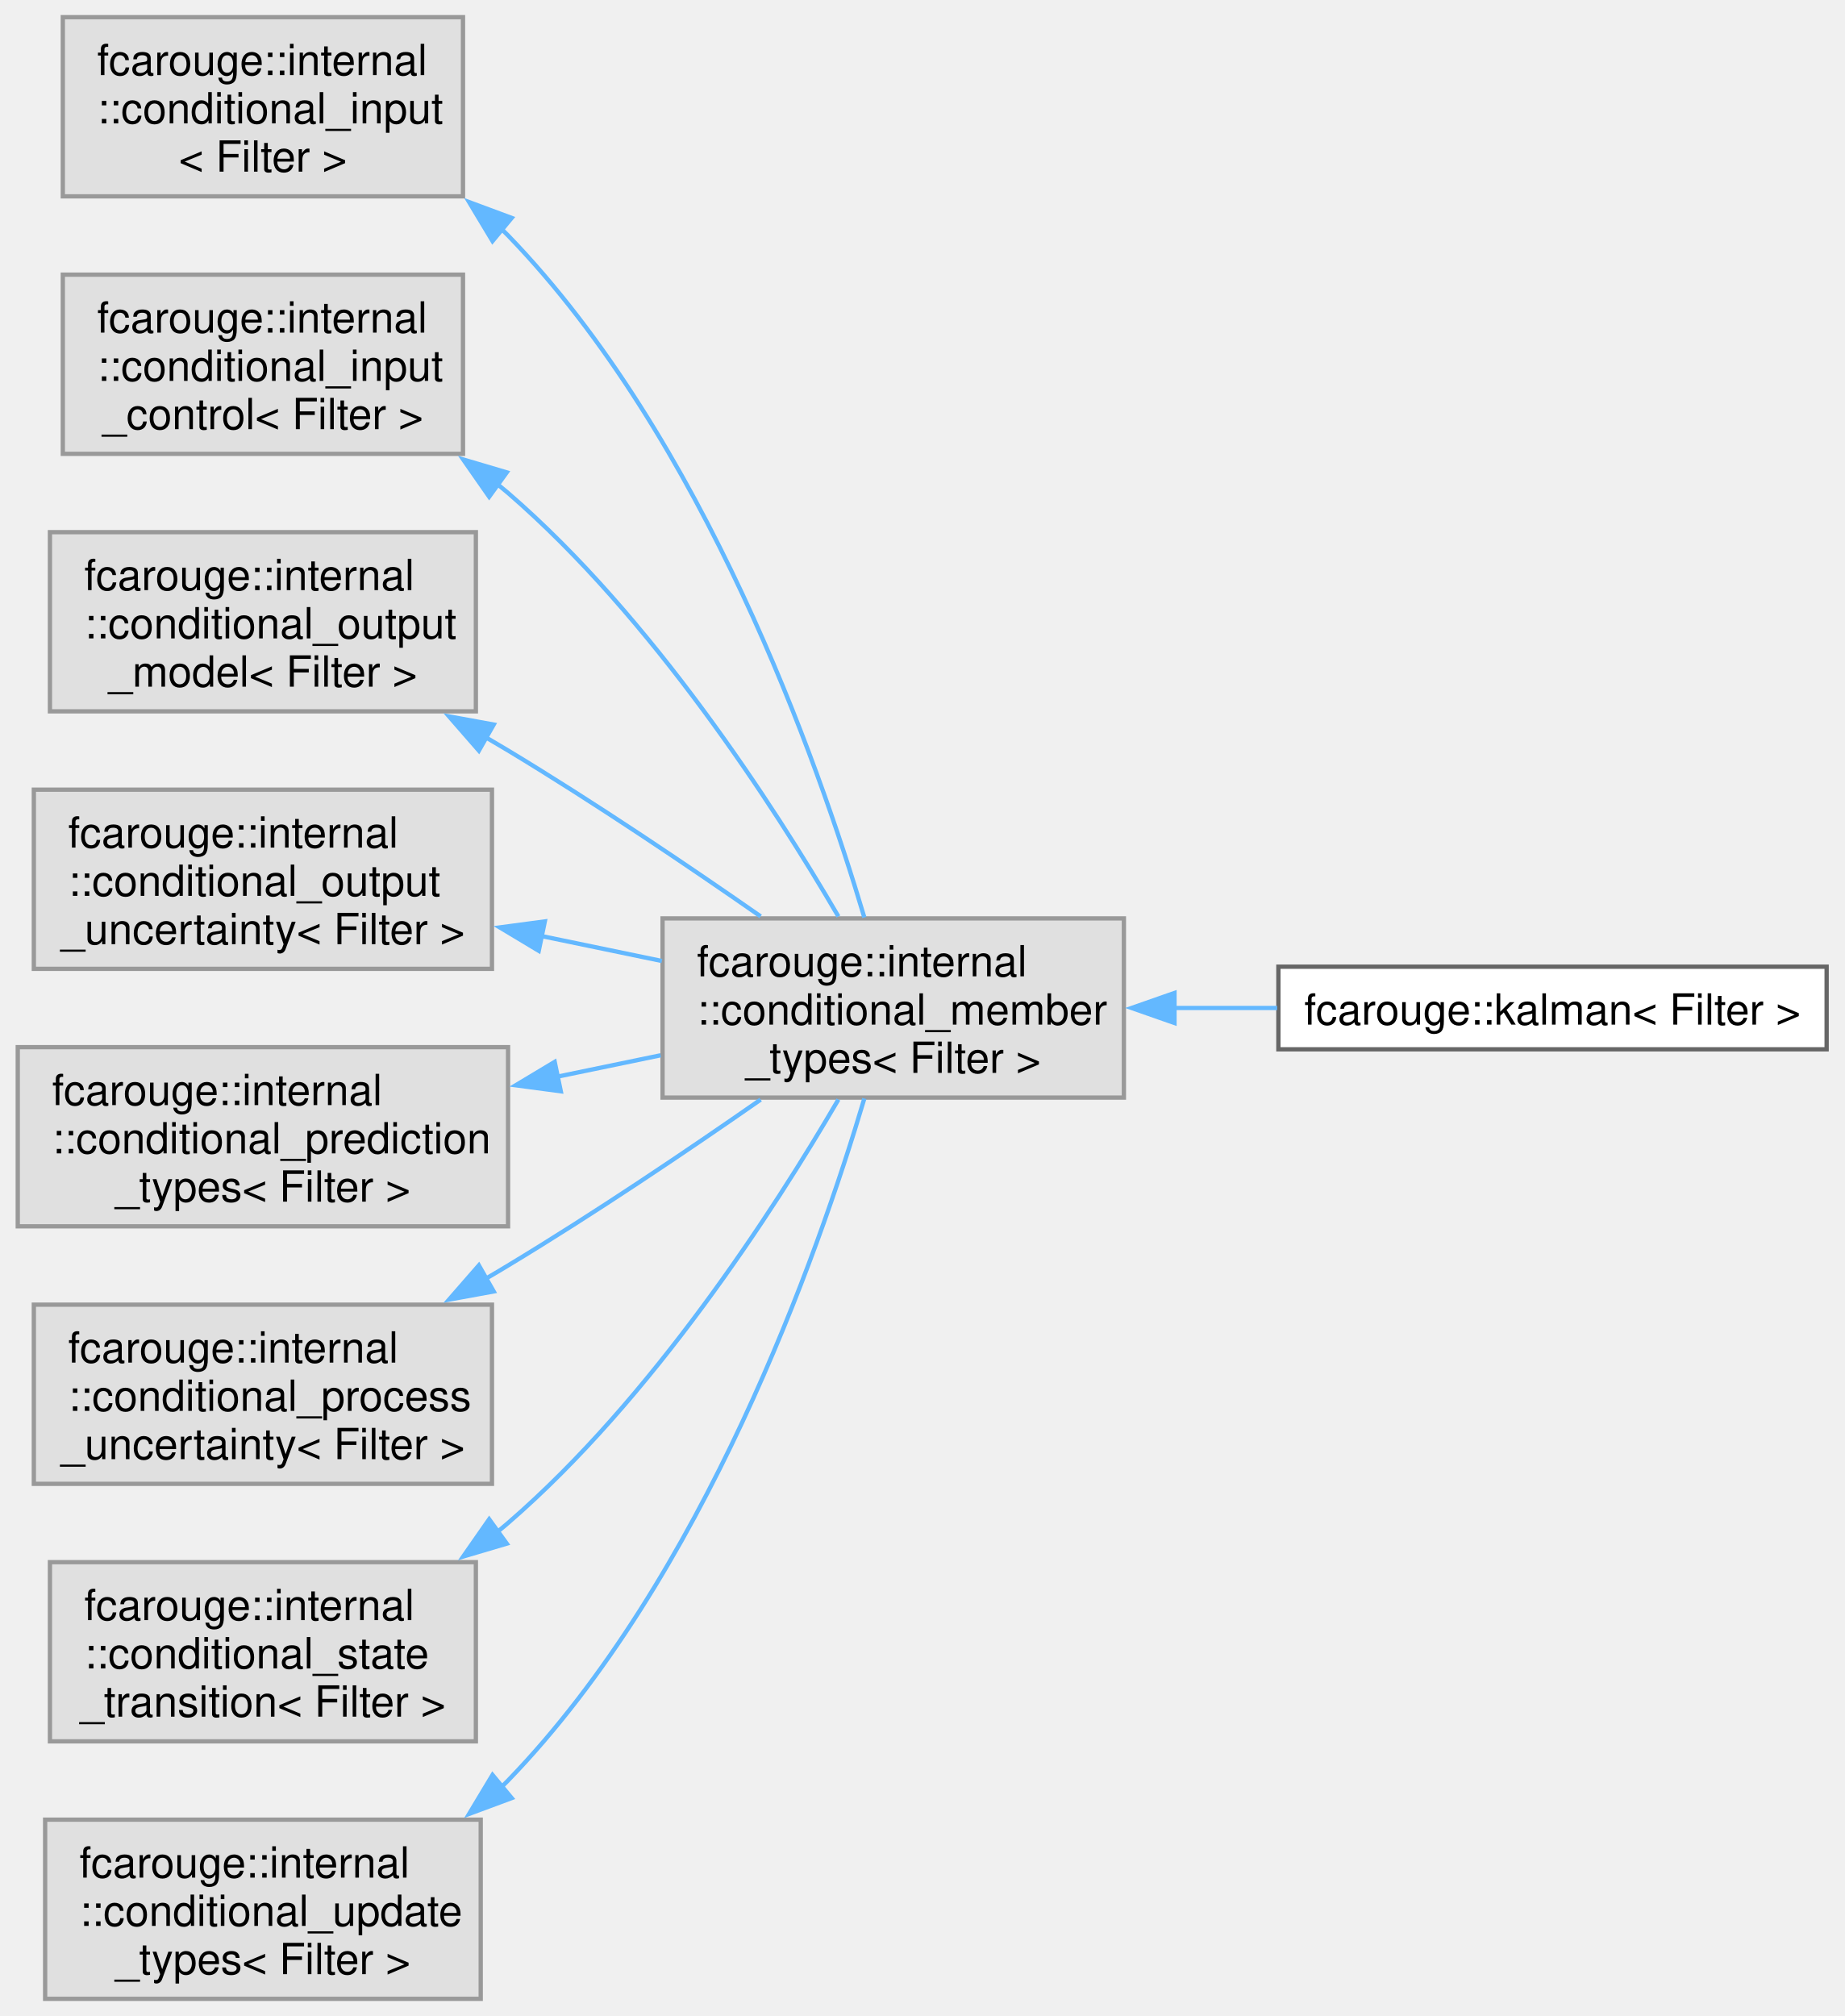
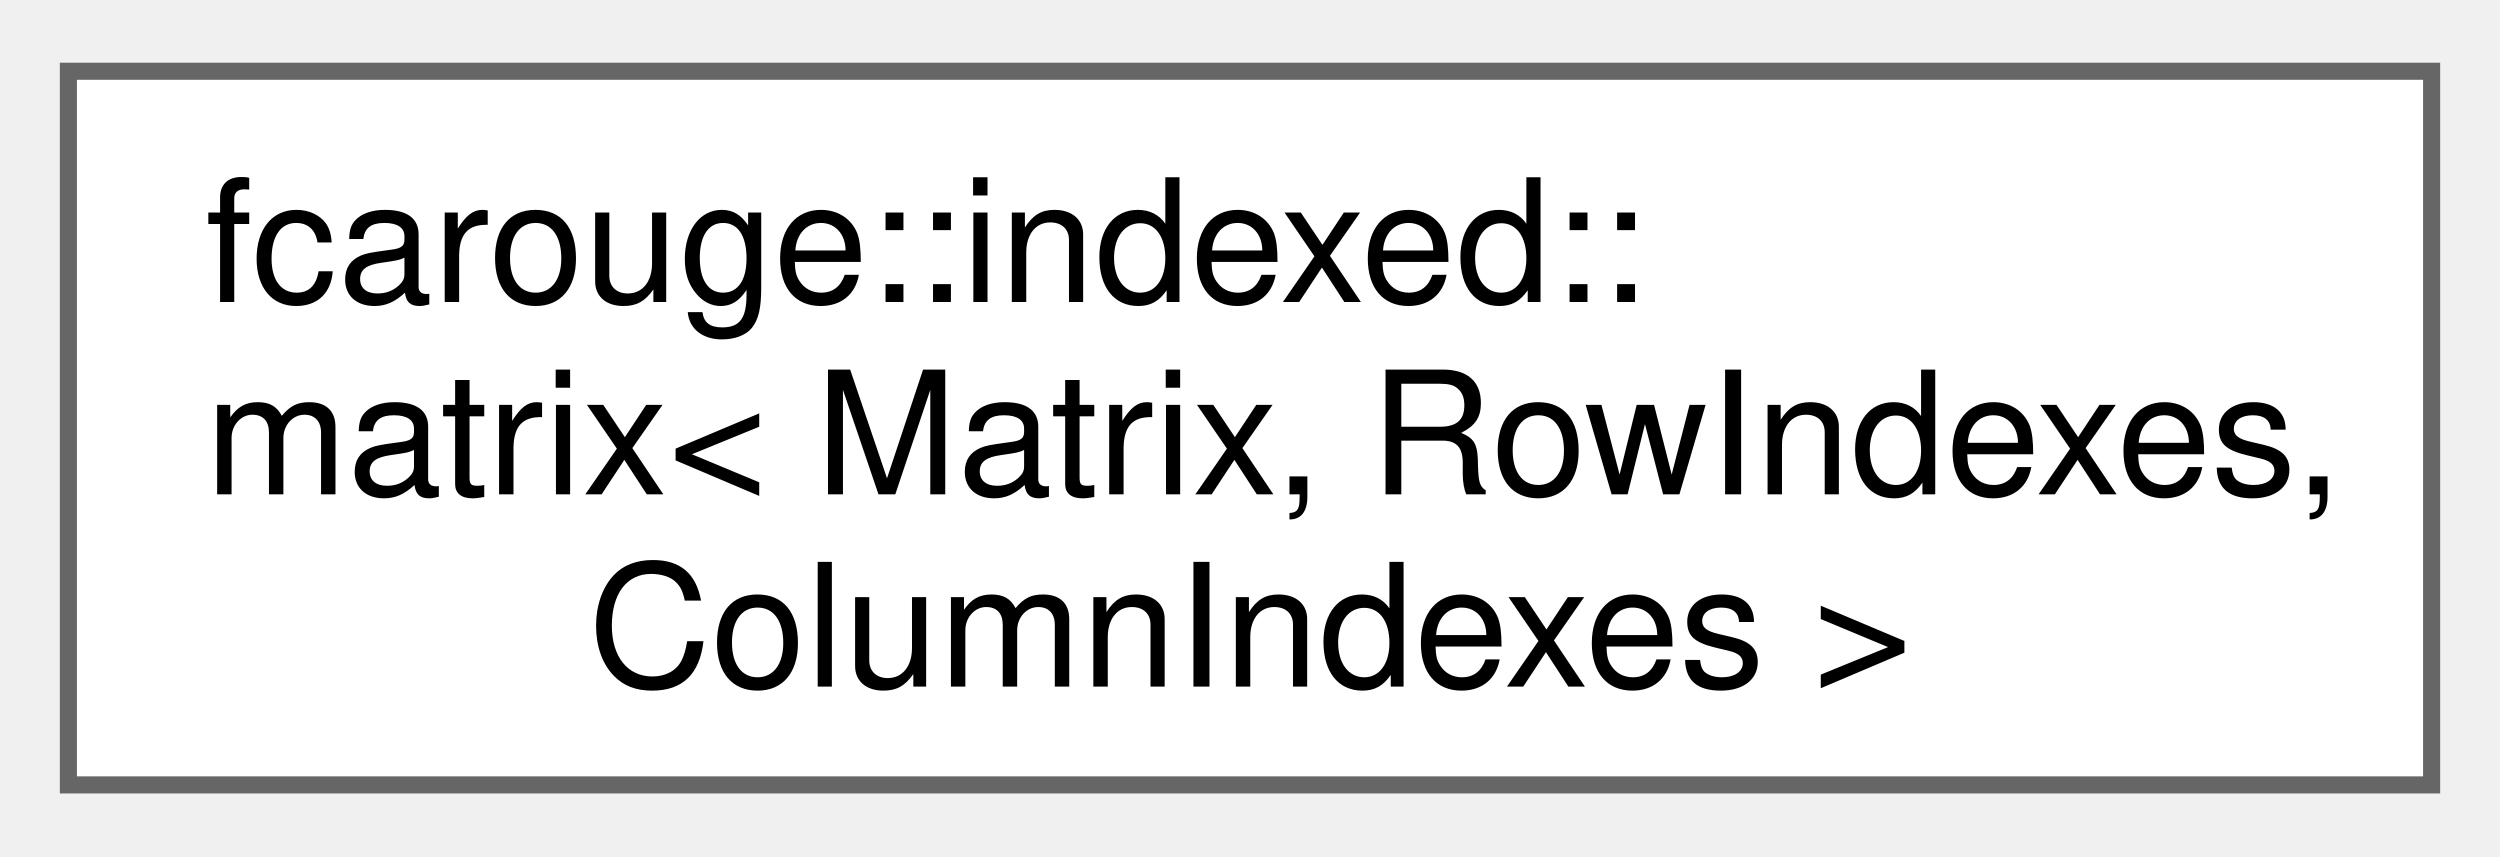
- <svg xmlns="http://www.w3.org/2000/svg" xmlns:xlink="http://www.w3.org/1999/xlink" width="430pt" height="470pt" viewBox="0.00 0.00 429.50 469.75">
-   <g id="graph0" class="graph" transform="scale(1 1) rotate(0) translate(4 465.75)">
+ <svg xmlns="http://www.w3.org/2000/svg" xmlns:xlink="http://www.w3.org/1999/xlink" width="146pt" height="50pt" viewBox="0.00 0.00 146.25 49.75">
+   <g id="graph0" class="graph" transform="scale(1 1) rotate(0) translate(4 45.75)">
    <g id="Node000000" class="node">
      <g id="a_Node000000">
-         <a xlink:title=" ">
-           <polygon fill="#e0e0e0" stroke="#999999" points="103.75,-461.75 10.5,-461.75 10.5,-420 103.75,-420 103.75,-461.75" />
-           <text text-anchor="start" x="18.5" y="-448.25" font-family="Helvetica,sans-Serif" font-size="10.00">fcarouge::internal</text>
-           <text text-anchor="start" x="18.5" y="-437" font-family="Helvetica,sans-Serif" font-size="10.00">::conditional_input</text>
-           <text text-anchor="middle" x="57.12" y="-425.75" font-family="Helvetica,sans-Serif" font-size="10.00">&lt; Filter &gt;</text>
-         </a>
-       </g>
-     </g>
-     <g id="Node000001" class="node">
-       <g id="a_Node000001">
-         <a xlink:title=" ">
-           <polygon fill="#e0e0e0" stroke="#999999" points="257.75,-251.75 150.25,-251.75 150.25,-210 257.75,-210 257.75,-251.75" />
-           <text text-anchor="start" x="158.25" y="-238.25" font-family="Helvetica,sans-Serif" font-size="10.00">fcarouge::internal</text>
-           <text text-anchor="start" x="158.25" y="-227" font-family="Helvetica,sans-Serif" font-size="10.00">::conditional_member</text>
-           <text text-anchor="middle" x="204" y="-215.75" font-family="Helvetica,sans-Serif" font-size="10.00">_types&lt; Filter &gt;</text>
-         </a>
-       </g>
-     </g>
-     <g id="edge1_Node000000_Node000001" class="edge">
-       <g id="a_edge1_Node000000_Node000001">
-         <a xlink:title=" ">
-           <path fill="none" stroke="#63b8ff" d="M112.78,-412.34C113.28,-411.86 113.77,-411.37 114.25,-410.88 159.92,-363.68 186.45,-288.39 197.27,-251.97" />
-           <polygon fill="#63b8ff" stroke="#63b8ff" points="110.63,-409.58 105.17,-418.66 115.1,-414.97 110.63,-409.58" />
-         </a>
-       </g>
-     </g>
-     <g id="Node000002" class="node">
-       <g id="a_Node000002">
-         <a xlink:href="classfcarouge_1_1kalman.xhtml" target="_top" xlink:title="A generic Kalman filter.">
-           <polygon fill="white" stroke="#666666" points="421.5,-240.5 293.75,-240.5 293.75,-221.25 421.5,-221.25 421.5,-240.5" />
-           <text text-anchor="middle" x="357.62" y="-227" font-family="Helvetica,sans-Serif" font-size="10.00">fcarouge::kalman&lt; Filter &gt;</text>
-         </a>
-       </g>
-     </g>
-     <g id="edge2_Node000001_Node000002" class="edge">
-       <g id="a_edge2_Node000001_Node000002">
-         <a xlink:title=" ">
-           <path fill="none" stroke="#63b8ff" d="M269.5,-230.88C277.44,-230.88 285.55,-230.88 293.47,-230.88" />
-           <polygon fill="#63b8ff" stroke="#63b8ff" points="269.54,-227.38 259.54,-230.88 269.54,-234.38 269.54,-227.38" />
-         </a>
-       </g>
-     </g>
-     <g id="Node000003" class="node">
-       <g id="a_Node000003">
-         <a xlink:title=" ">
-           <polygon fill="#e0e0e0" stroke="#999999" points="103.75,-401.75 10.5,-401.75 10.5,-360 103.75,-360 103.75,-401.75" />
-           <text text-anchor="start" x="18.5" y="-388.25" font-family="Helvetica,sans-Serif" font-size="10.00">fcarouge::internal</text>
-           <text text-anchor="start" x="18.5" y="-377" font-family="Helvetica,sans-Serif" font-size="10.00">::conditional_input</text>
-           <text text-anchor="middle" x="57.12" y="-365.75" font-family="Helvetica,sans-Serif" font-size="10.00">_control&lt; Filter &gt;</text>
-         </a>
-       </g>
-     </g>
-     <g id="edge3_Node000003_Node000001" class="edge">
-       <g id="a_edge3_Node000003_Node000001">
-         <a xlink:title=" ">
-           <path fill="none" stroke="#63b8ff" d="M111.84,-352.88C112.66,-352.22 113.46,-351.55 114.25,-350.88 147.78,-321.91 176.12,-278.1 191.23,-252.2" />
-           <polygon fill="#63b8ff" stroke="#63b8ff" points="109.85,-350 103.79,-358.69 113.95,-355.68 109.85,-350" />
-         </a>
-       </g>
-     </g>
-     <g id="Node000004" class="node">
-       <g id="a_Node000004">
-         <a xlink:title=" ">
-           <polygon fill="#e0e0e0" stroke="#999999" points="106.75,-341.75 7.5,-341.75 7.5,-300 106.75,-300 106.75,-341.75" />
-           <text text-anchor="start" x="15.5" y="-328.25" font-family="Helvetica,sans-Serif" font-size="10.00">fcarouge::internal</text>
-           <text text-anchor="start" x="15.5" y="-317" font-family="Helvetica,sans-Serif" font-size="10.00">::conditional_output</text>
-           <text text-anchor="middle" x="57.12" y="-305.75" font-family="Helvetica,sans-Serif" font-size="10.00">_model&lt; Filter &gt;</text>
-         </a>
-       </g>
-     </g>
-     <g id="edge4_Node000004_Node000001" class="edge">
-       <g id="a_edge4_Node000004_Node000001">
-         <a xlink:title=" ">
-           <path fill="none" stroke="#63b8ff" d="M109.18,-293.88C110.9,-292.88 112.59,-291.88 114.25,-290.88 134.32,-278.77 156.13,-264.05 173.11,-252.22" />
-           <polygon fill="#63b8ff" stroke="#63b8ff" points="107.45,-290.84 100.49,-298.82 110.91,-296.92 107.45,-290.84" />
-         </a>
-       </g>
-     </g>
-     <g id="Node000005" class="node">
-       <g id="a_Node000005">
-         <a xlink:title=" ">
-           <polygon fill="#e0e0e0" stroke="#999999" points="110.5,-281.75 3.75,-281.75 3.75,-240 110.5,-240 110.5,-281.75" />
-           <text text-anchor="start" x="11.75" y="-268.25" font-family="Helvetica,sans-Serif" font-size="10.00">fcarouge::internal</text>
-           <text text-anchor="start" x="11.75" y="-257" font-family="Helvetica,sans-Serif" font-size="10.00">::conditional_output</text>
-           <text text-anchor="middle" x="57.12" y="-245.75" font-family="Helvetica,sans-Serif" font-size="10.00">_uncertainty&lt; Filter &gt;</text>
-         </a>
-       </g>
-     </g>
-     <g id="edge5_Node000005_Node000001" class="edge">
-       <g id="a_edge5_Node000005_Node000001">
-         <a xlink:title=" ">
-           <path fill="none" stroke="#63b8ff" d="M122.1,-247.63C131.45,-245.69 140.99,-243.72 150.08,-241.83" />
-           <polygon fill="#63b8ff" stroke="#63b8ff" points="121.4,-244.2 112.32,-249.65 122.82,-251.05 121.4,-244.2" />
-         </a>
-       </g>
-     </g>
-     <g id="Node000006" class="node">
-       <g id="a_Node000006">
-         <a xlink:title=" ">
-           <polygon fill="#e0e0e0" stroke="#999999" points="114.25,-221.75 0,-221.75 0,-180 114.25,-180 114.25,-221.75" />
-           <text text-anchor="start" x="8" y="-208.25" font-family="Helvetica,sans-Serif" font-size="10.00">fcarouge::internal</text>
-           <text text-anchor="start" x="8" y="-197" font-family="Helvetica,sans-Serif" font-size="10.00">::conditional_prediction</text>
-           <text text-anchor="middle" x="57.12" y="-185.75" font-family="Helvetica,sans-Serif" font-size="10.00">_types&lt; Filter &gt;</text>
-         </a>
-       </g>
-     </g>
-     <g id="edge6_Node000006_Node000001" class="edge">
-       <g id="a_edge6_Node000006_Node000001">
-         <a xlink:title=" ">
-           <path fill="none" stroke="#63b8ff" d="M125.56,-214.84C133.69,-216.52 141.92,-218.23 149.81,-219.86" />
-           <polygon fill="#63b8ff" stroke="#63b8ff" points="126.54,-211.47 116.03,-212.87 125.12,-218.32 126.54,-211.47" />
-         </a>
-       </g>
-     </g>
-     <g id="Node000007" class="node">
-       <g id="a_Node000007">
-         <a xlink:title=" ">
-           <polygon fill="#e0e0e0" stroke="#999999" points="110.5,-161.75 3.75,-161.75 3.75,-120 110.5,-120 110.5,-161.75" />
-           <text text-anchor="start" x="11.75" y="-148.25" font-family="Helvetica,sans-Serif" font-size="10.00">fcarouge::internal</text>
-           <text text-anchor="start" x="11.75" y="-137" font-family="Helvetica,sans-Serif" font-size="10.00">::conditional_process</text>
-           <text text-anchor="middle" x="57.12" y="-125.75" font-family="Helvetica,sans-Serif" font-size="10.00">_uncertainty&lt; Filter &gt;</text>
-         </a>
-       </g>
-     </g>
-     <g id="edge7_Node000007_Node000001" class="edge">
-       <g id="a_edge7_Node000007_Node000001">
-         <a xlink:title=" ">
-           <path fill="none" stroke="#63b8ff" d="M109.18,-167.87C110.9,-168.87 112.59,-169.87 114.25,-170.88 134.32,-182.98 156.13,-197.7 173.11,-209.53" />
-           <polygon fill="#63b8ff" stroke="#63b8ff" points="110.91,-164.83 100.49,-162.93 107.45,-170.91 110.91,-164.83" />
-         </a>
-       </g>
-     </g>
-     <g id="Node000008" class="node">
-       <g id="a_Node000008">
-         <a xlink:title=" ">
-           <polygon fill="#e0e0e0" stroke="#999999" points="106.75,-101.75 7.5,-101.75 7.5,-60 106.75,-60 106.75,-101.75" />
-           <text text-anchor="start" x="15.5" y="-88.25" font-family="Helvetica,sans-Serif" font-size="10.00">fcarouge::internal</text>
-           <text text-anchor="start" x="15.5" y="-77" font-family="Helvetica,sans-Serif" font-size="10.00">::conditional_state</text>
-           <text text-anchor="middle" x="57.12" y="-65.75" font-family="Helvetica,sans-Serif" font-size="10.00">_transition&lt; Filter &gt;</text>
-         </a>
-       </g>
-     </g>
-     <g id="edge8_Node000008_Node000001" class="edge">
-       <g id="a_edge8_Node000008_Node000001">
-         <a xlink:title=" ">
-           <path fill="none" stroke="#63b8ff" d="M111.84,-108.87C112.66,-109.53 113.46,-110.2 114.25,-110.88 147.78,-139.84 176.12,-183.65 191.23,-209.55" />
-           <polygon fill="#63b8ff" stroke="#63b8ff" points="113.95,-106.07 103.79,-103.06 109.85,-111.75 113.95,-106.07" />
-         </a>
-       </g>
-     </g>
-     <g id="Node000009" class="node">
-       <g id="a_Node000009">
-         <a xlink:title=" ">
-           <polygon fill="#e0e0e0" stroke="#999999" points="107.88,-41.75 6.38,-41.75 6.38,0 107.88,0 107.88,-41.75" />
-           <text text-anchor="start" x="14.38" y="-28.25" font-family="Helvetica,sans-Serif" font-size="10.00">fcarouge::internal</text>
-           <text text-anchor="start" x="14.38" y="-17" font-family="Helvetica,sans-Serif" font-size="10.00">::conditional_update</text>
-           <text text-anchor="middle" x="57.12" y="-5.75" font-family="Helvetica,sans-Serif" font-size="10.00">_types&lt; Filter &gt;</text>
-         </a>
-       </g>
-     </g>
-     <g id="edge9_Node000009_Node000001" class="edge">
-       <g id="a_edge9_Node000009_Node000001">
-         <a xlink:title=" ">
-           <path fill="none" stroke="#63b8ff" d="M112.78,-49.41C113.28,-49.89 113.77,-50.38 114.25,-50.88 159.92,-98.07 186.45,-173.36 197.27,-209.78" />
-           <polygon fill="#63b8ff" stroke="#63b8ff" points="115.1,-46.78 105.17,-43.09 110.63,-52.17 115.1,-46.78" />
+         <a xlink:href="structfcarouge_1_1indexed_1_1matrix.xhtml" target="_top" xlink:title="Indexed matrix.">
+           <polygon fill="white" stroke="#666666" points="138.25,-41.75 0,-41.75 0,0 138.25,0 138.25,-41.75" />
+           <text text-anchor="start" x="8" y="-28.25" font-family="Helvetica,sans-Serif" font-size="10.00">fcarouge::indexed::</text>
+           <text text-anchor="start" x="8" y="-17" font-family="Helvetica,sans-Serif" font-size="10.00">matrix&lt; Matrix, RowIndexes,</text>
+           <text text-anchor="middle" x="69.12" y="-5.75" font-family="Helvetica,sans-Serif" font-size="10.00"> ColumnIndexes &gt;</text>
        </a>
      </g>
    </g>
  </g>
</svg>
